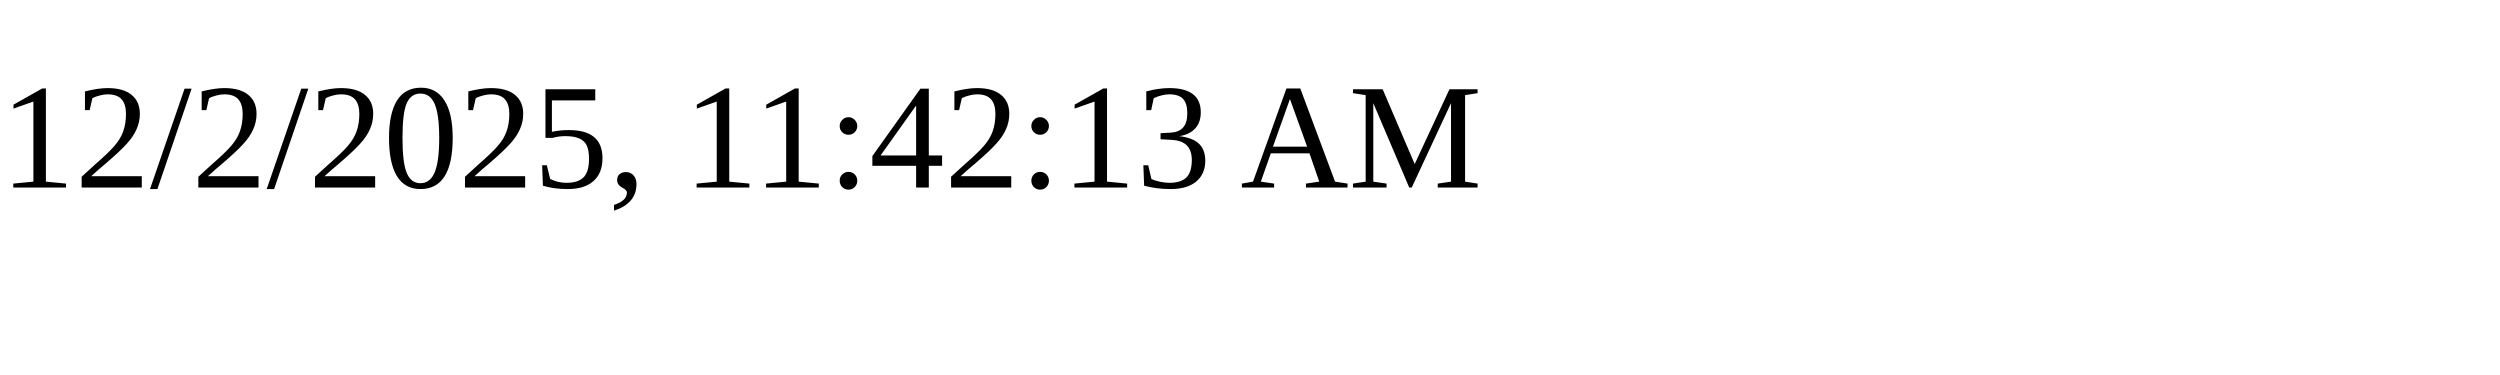
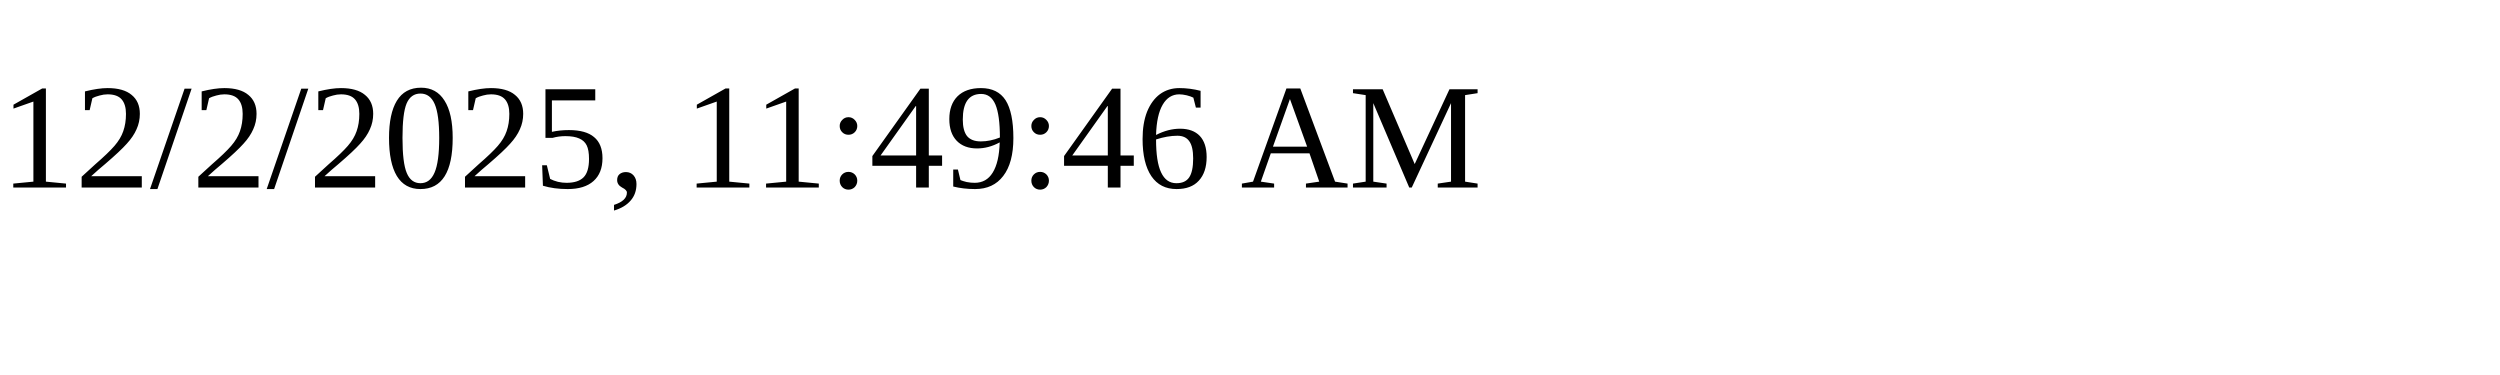
<svg xmlns="http://www.w3.org/2000/svg" height="30" width="200">
-   <text x="0" y="15">12/2/2025, 11:42:13 AM</text>
+   <text x="0" y="15">12/2/2025, 11:49:46 AM</text>
</svg>
